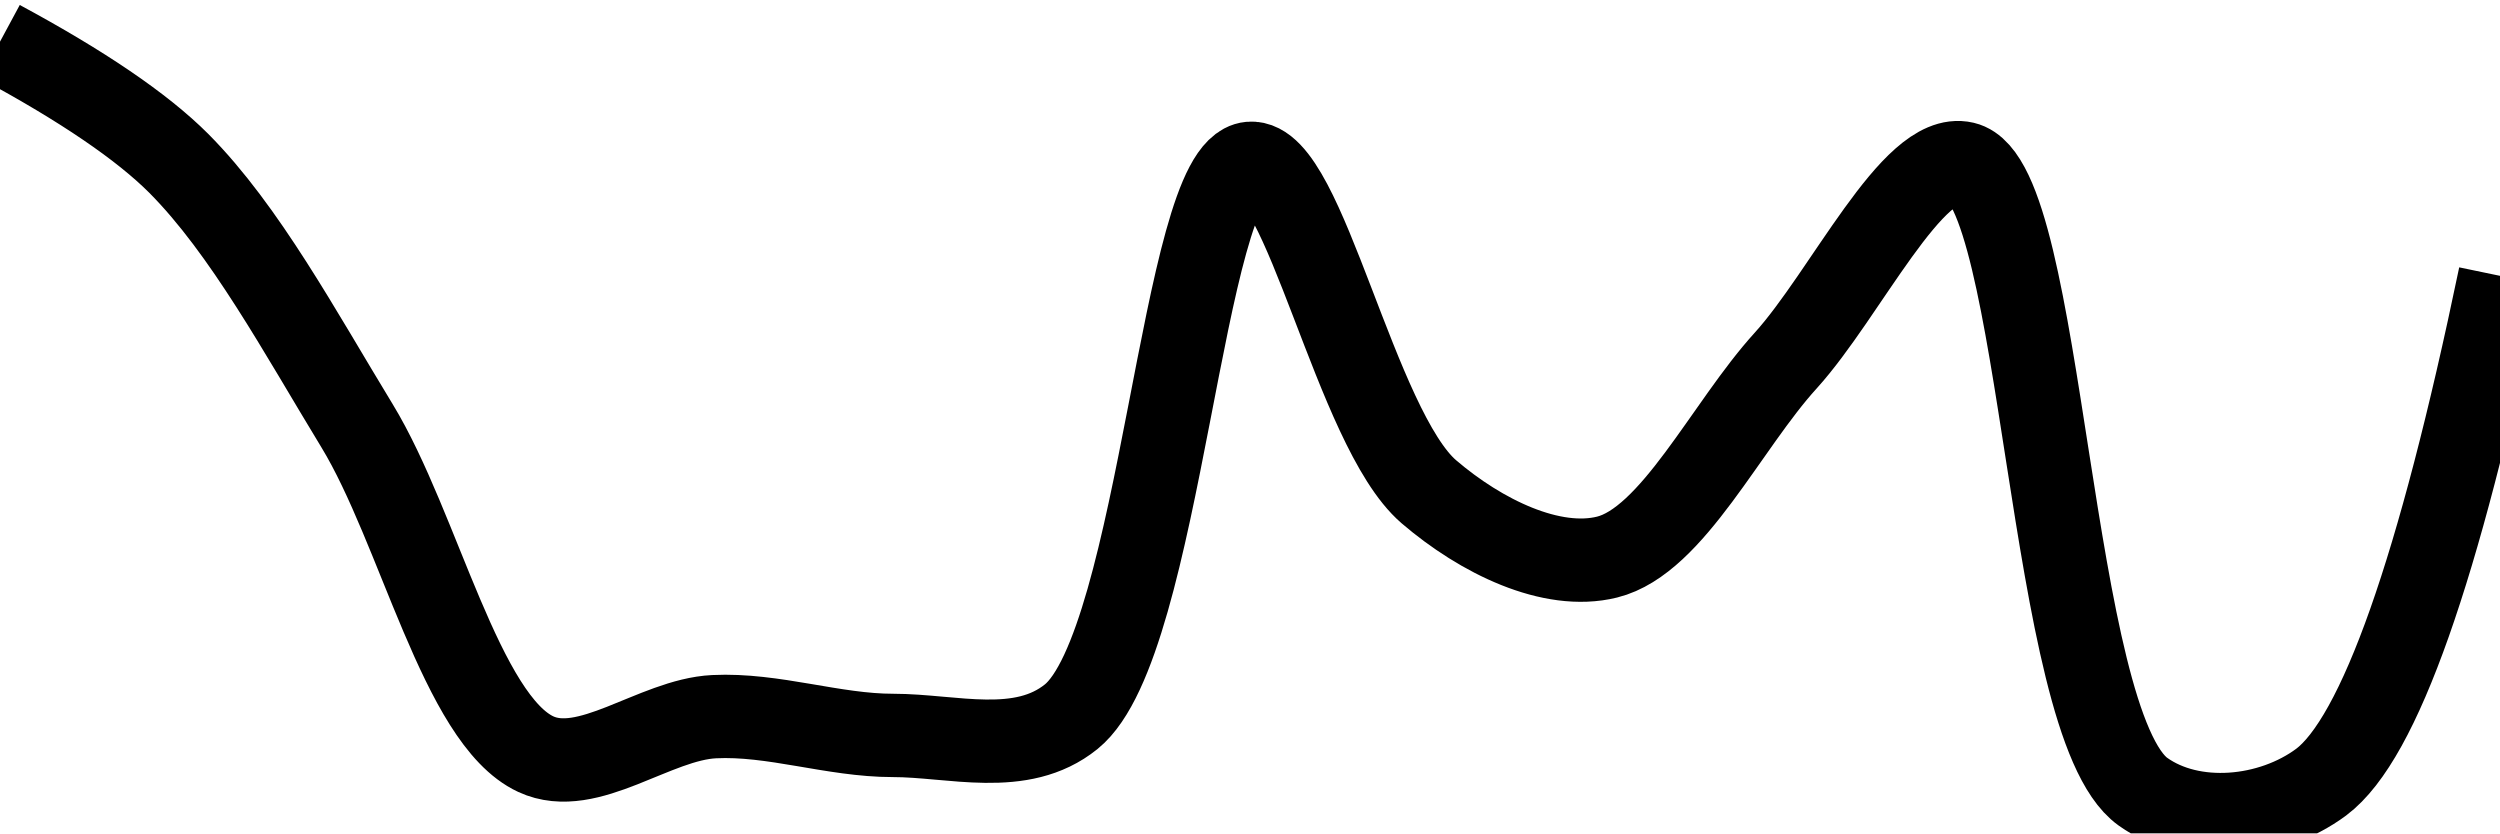
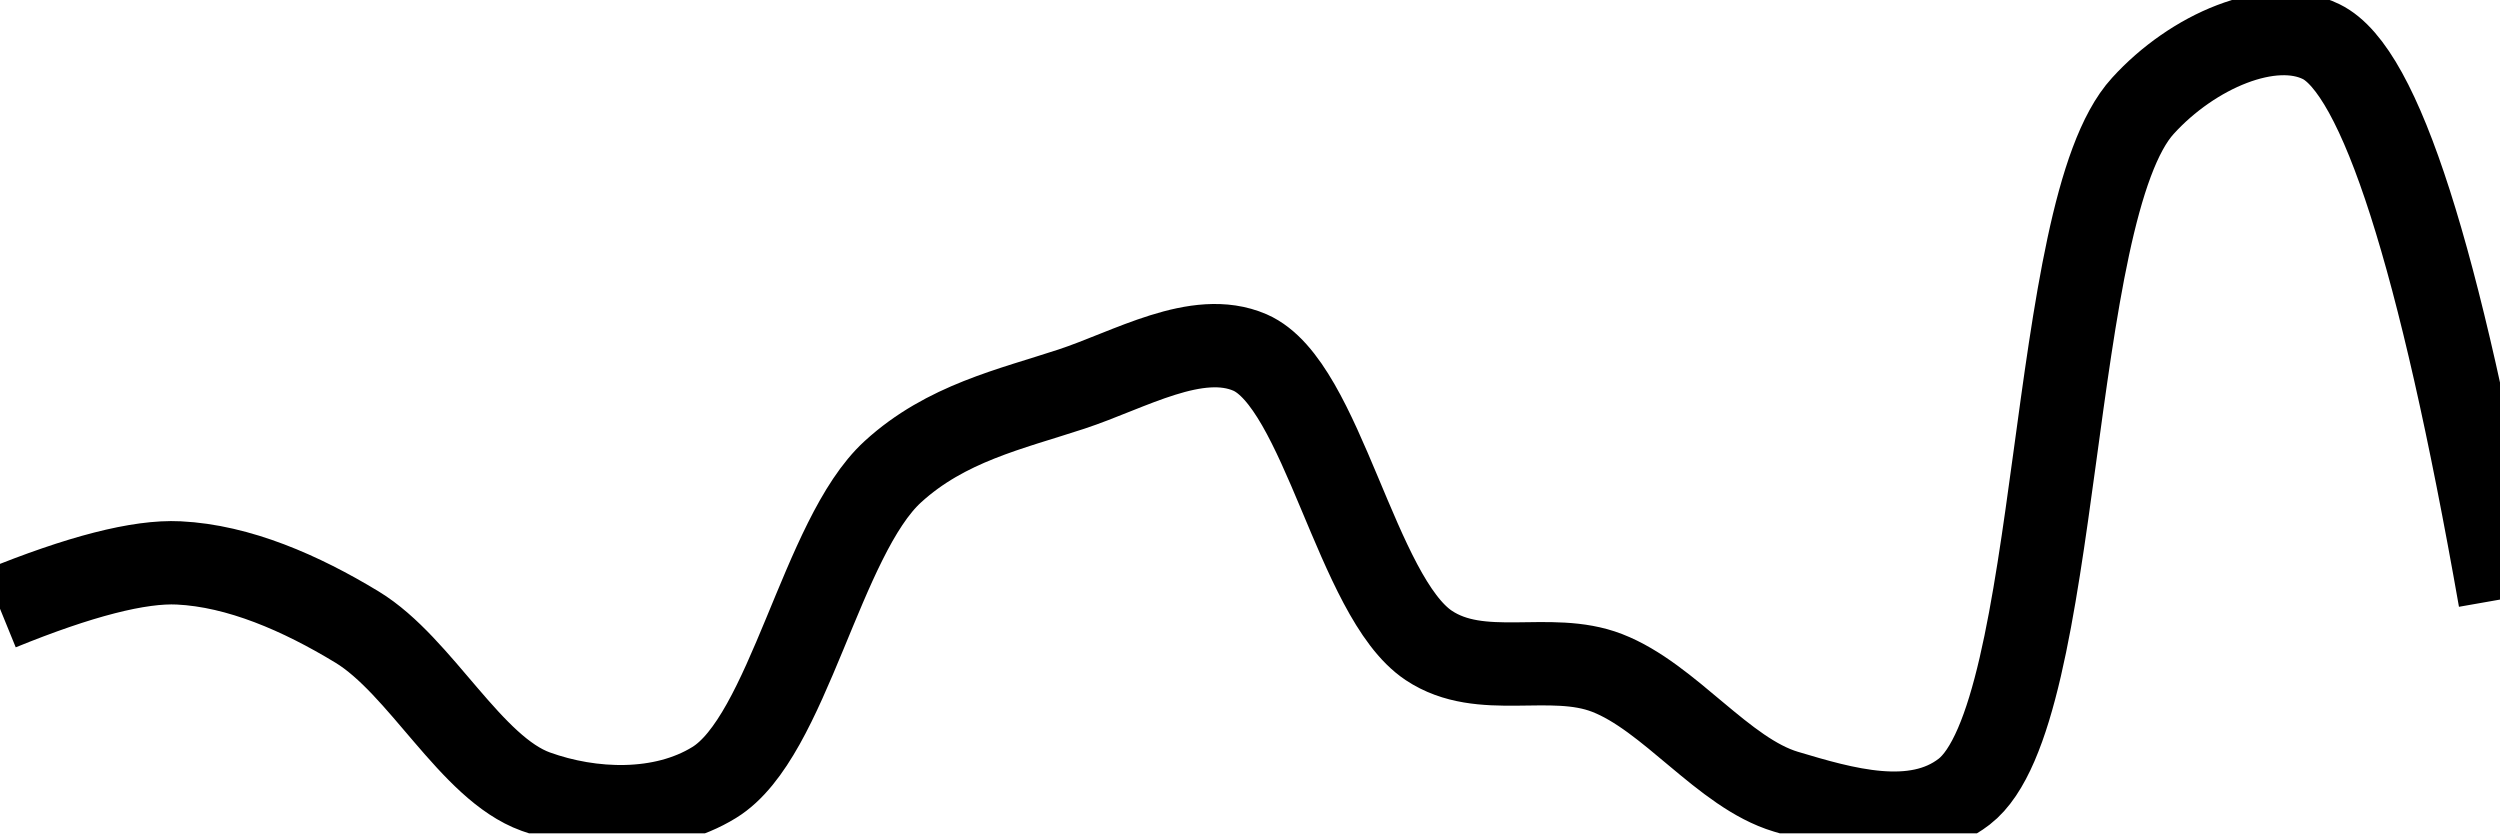
<svg xmlns="http://www.w3.org/2000/svg" class="main-svg" width="60" height="20" style="" viewBox="0 0 60 20">
  <rect x="0" y="0" width="60" height="20" style="fill: rgb(0, 0, 0); fill-opacity: 0;" />
-   <defs id="defs-f9de19">
+   <defs id="defs-a37654">
    <g class="clips">
-       <clipPath id="clipf9de19xyplot" class="plotclip">
+       <clipPath id="clipa37654xyplot" class="plotclip">
        <rect width="60" height="20" />
      </clipPath>
-       <clipPath class="axesclip" id="clipf9de19x">
+       <clipPath class="axesclip" id="clipa37654x">
        <rect x="0" y="0" width="60" height="20" />
      </clipPath>
-       <clipPath class="axesclip" id="clipf9de19y">
+       <clipPath class="axesclip" id="clipa37654y">
        <rect x="0" y="0" width="60" height="20" />
      </clipPath>
-       <clipPath class="axesclip" id="clipf9de19xy">
+       <clipPath class="axesclip" id="clipa37654xy">
        <rect x="0" y="0" width="60" height="20" />
      </clipPath>
    </g>
    <g class="gradients" />
    <g class="patterns" />
  </defs>
  <g class="bglayer">
    <rect class="bg" x="0" y="0" width="60" height="20" style="fill: rgb(0, 0, 0); fill-opacity: 0; stroke-width: 0;" />
  </g>
  <g class="layer-below">
    <g class="imagelayer" />
    <g class="shapelayer" />
  </g>
  <g class="cartesianlayer">
    <g class="subplot xy">
      <g class="layer-subplot">
        <g class="shapelayer" />
        <g class="imagelayer" />
      </g>
      <g class="minor-gridlayer">
        <g class="x" />
        <g class="y" />
      </g>
      <g class="gridlayer">
        <g class="x" />
        <g class="y" />
      </g>
      <g class="zerolinelayer" />
      <g class="layer-between">
        <g class="shapelayer" />
        <g class="imagelayer" />
      </g>
      <path class="xlines-below" />
      <path class="ylines-below" />
      <g class="overlines-below" />
      <g class="xaxislayer-below" />
      <g class="yaxislayer-below" />
      <g class="overaxes-below" />
      <g class="overplot">
-         <g class="xy" transform="" clip-path="url(#clipf9de19xyplot)">
+         <g class="xy" transform="" clip-path="url(#clipa37654xyplot)">
          <g class="scatterlayer mlayer">
-             <g class="trace scatter tracec539d9" style="stroke-miterlimit: 2; opacity: 1;">
+             <g class="trace scatter trace3e9e77" style="stroke-miterlimit: 2; opacity: 1;">
              <g class="fills" />
              <g class="errorbars" />
              <g class="lines">
-                 <path class="js-line" d="M0,1Q2.97,2.6 4.29,3.92C5.88,5.52 7.2,7.97 8.57,10.22C10.06,12.67 11.07,17.27 12.86,18.1C14.11,18.68 15.71,17.27 17.14,17.2C18.56,17.13 20,17.65 21.43,17.65C22.86,17.65 24.51,18.17 25.71,17.2C27.87,15.45 28.37,4.07 30,3.92C31.3,3.8 32.53,10.28 34.29,11.8C35.55,12.88 37.24,13.7 38.57,13.37C40.14,12.98 41.43,10.22 42.86,8.65C44.29,7.07 45.91,3.63 47.14,3.92C49.06,4.37 49.15,17.37 51.43,19C52.62,19.85 54.5,19.67 55.71,18.77Q57.8,17.2 60,6.62" style="vector-effect: none; fill: none; stroke: rgb(0, 0, 0); stroke-opacity: 1; stroke-width: 2px; opacity: 1;" />
+                 <path class="js-line" d="M0,14.61Q2.87,13.44 4.29,13.51C5.73,13.58 7.22,14.23 8.57,15.05C10.1,15.98 11.3,18.44 12.86,19C14.19,19.48 15.89,19.55 17.14,18.78C18.92,17.69 19.71,12.89 21.43,11.32C22.7,10.16 24.25,9.82 25.71,9.34C27.11,8.88 28.73,7.91 30,8.46C31.74,9.22 32.55,14.33 34.29,15.49C35.55,16.33 37.2,15.62 38.57,16.15C40.07,16.73 41.36,18.55 42.86,19C44.23,19.41 45.95,19.92 47.14,19C49.51,17.17 49.12,5.06 51.43,2.54C52.62,1.23 54.51,0.41 55.71,1Q57.83,2.04 60,14.39" style="vector-effect: none; fill: none; stroke: rgb(0, 0, 0); stroke-opacity: 1; stroke-width: 2px; opacity: 1;" />
              </g>
              <g class="points" />
              <g class="text" />
            </g>
          </g>
        </g>
      </g>
      <path class="xlines-above crisp" d="M0,0" style="fill: none;" />
      <path class="ylines-above crisp" d="M0,0" style="fill: none;" />
      <g class="overlines-above" />
      <g class="xaxislayer-above" />
      <g class="yaxislayer-above" />
      <g class="overaxes-above" />
    </g>
  </g>
  <g class="polarlayer" />
  <g class="smithlayer" />
  <g class="ternarylayer" />
  <g class="geolayer" />
  <g class="funnelarealayer" />
  <g class="pielayer" />
  <g class="iciclelayer" />
  <g class="treemaplayer" />
  <g class="sunburstlayer" />
  <g class="glimages" />
-   <defs id="topdefs-f9de19">
+   <defs id="topdefs-a37654">
    <g class="clips" />
  </defs>
  <g class="layer-above">
    <g class="imagelayer" />
    <g class="shapelayer" />
  </g>
  <g class="infolayer">
    <g class="g-gtitle" />
  </g>
</svg>
